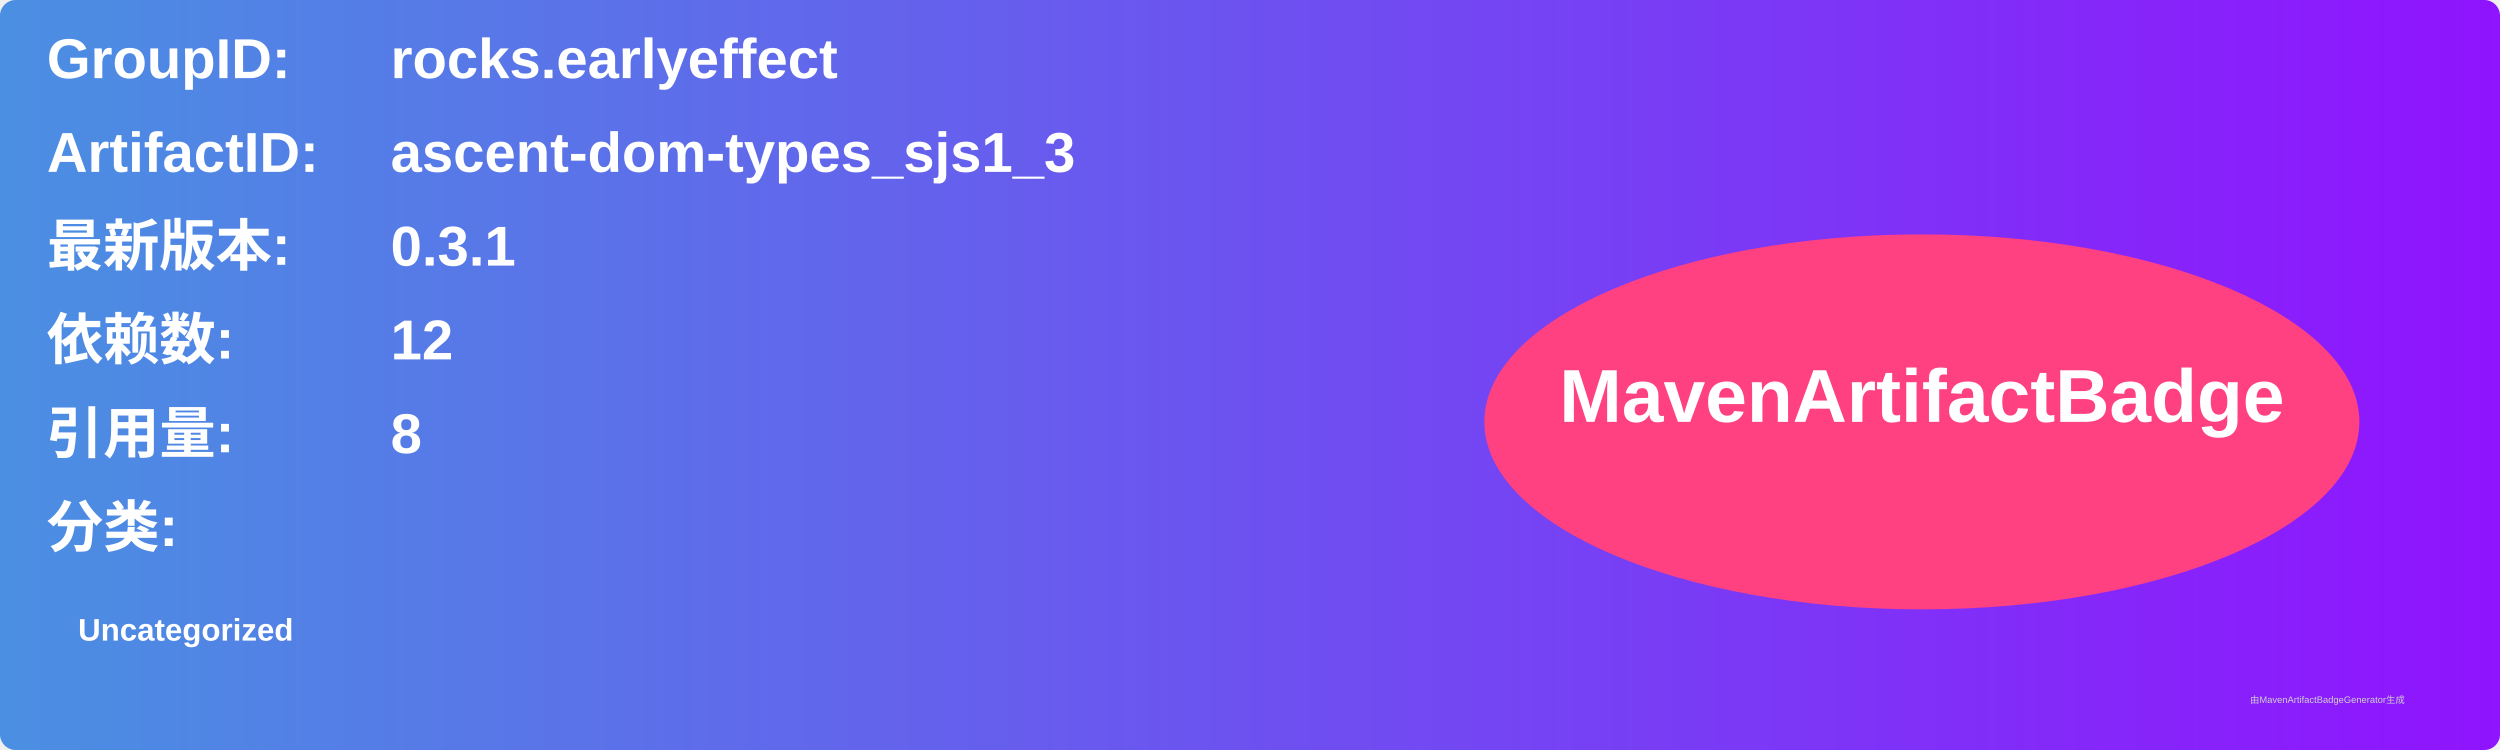
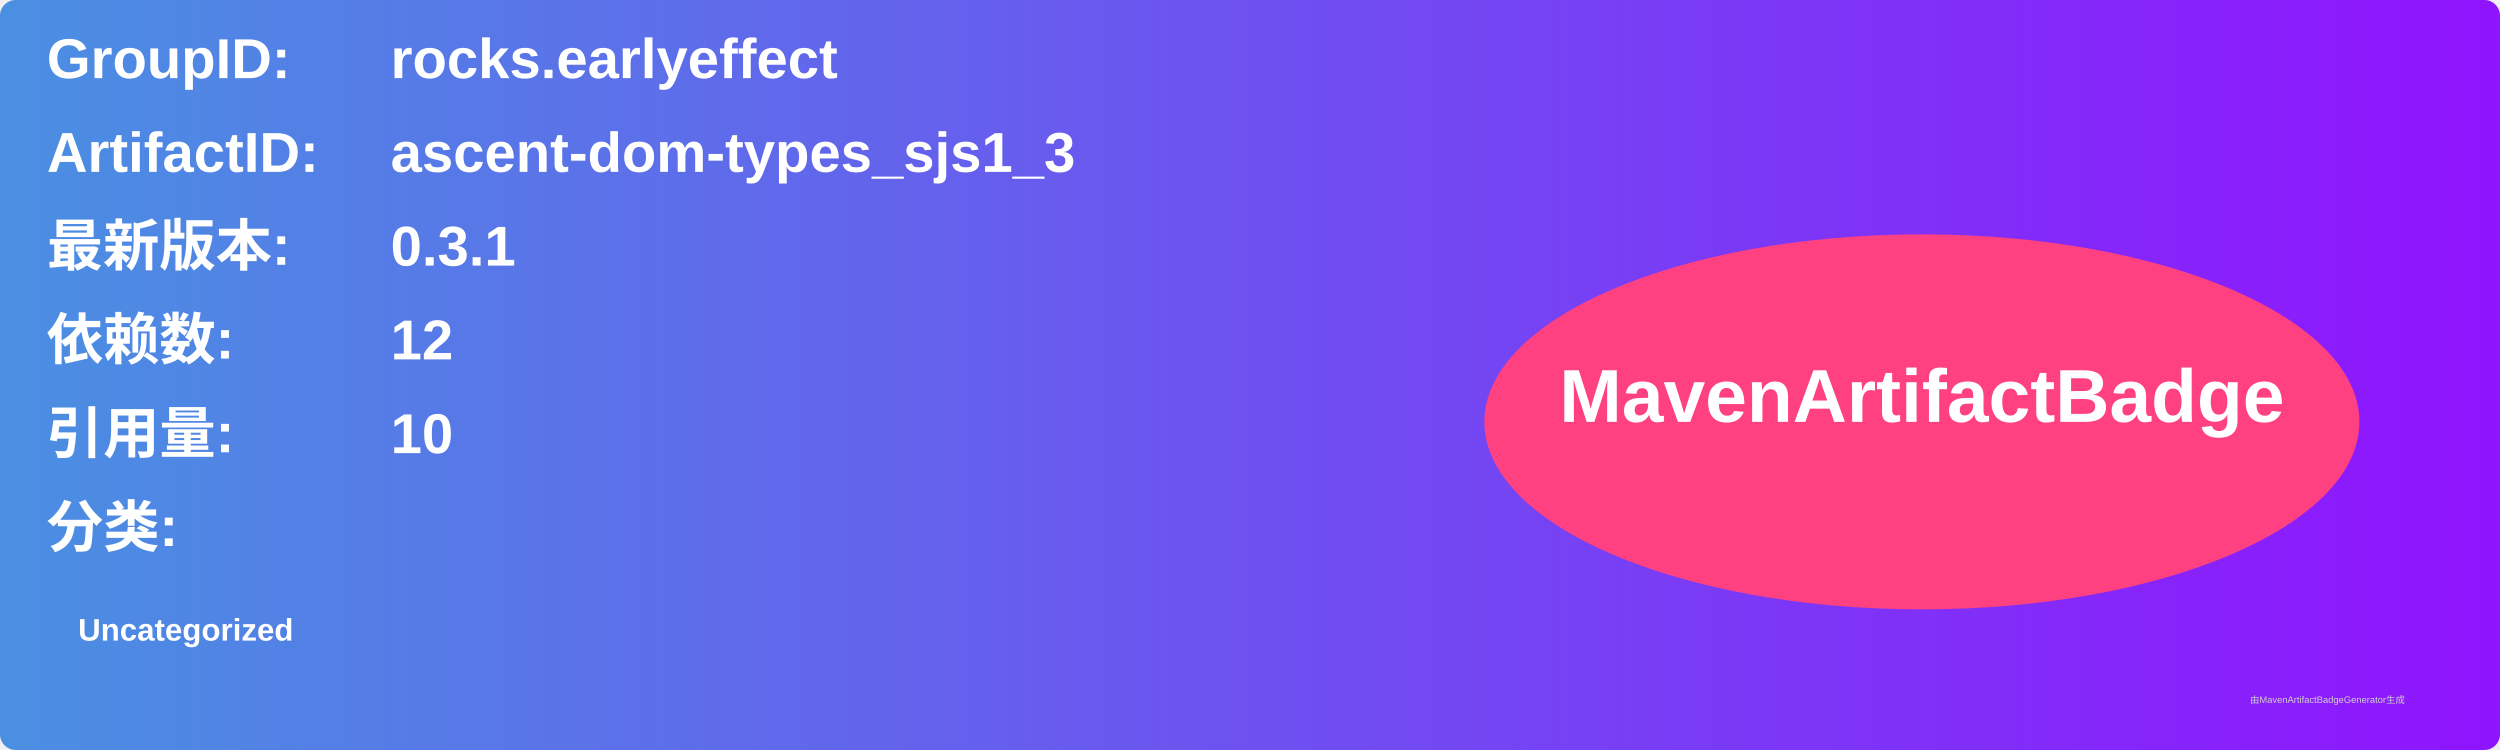
<svg xmlns="http://www.w3.org/2000/svg" width="800" height="240" viewBox="0 0 800 240">
  <linearGradient id="grad" x1="0%" y1="0%" x2="100%" y2="0%">
    <stop offset="0%" stop-color="#4a90e2" />
    <stop offset="100%" stop-color="#9013fe" />
  </linearGradient>
  <rect width="100%" height="100%" rx="5" ry="5" fill="url(#grad)" />
  <g transform="translate(15, 15)">
    <text x="0" y="10" font-family="Arial" font-size="18" fill="white" font-weight="bold" width="260">GroupID:</text>
    <text x="110" y="10" font-family="Arial" font-size="18" fill="white" font-weight="bold" width="460">rocks.earlyeffect</text>
    <text x="0" y="40" font-family="Arial" font-size="18" fill="white" font-weight="bold" width="260">ArtifactID:</text>
    <text x="110" y="40" font-family="Arial" font-size="18" fill="white" font-weight="bold" width="460">ascent-dom-types_sjs1_3</text>
    <text x="0" y="70" font-family="Arial" font-size="18" fill="white" font-weight="bold">最新版本:</text>
    <text x="110" y="70" font-family="Arial" font-size="18" fill="white" font-weight="bold">
      <tspan font-weight="bold">0.3.1</tspan>
    </text>
    <text x="0" y="100" font-family="Arial" font-size="18" fill="white" font-weight="bold">依赖数: </text>
    <text x="110" y="100" font-family="Arial" font-size="18" fill="white">
      <tspan font-weight="bold">12</tspan>
    </text>
    <text x="0" y="130" font-family="Arial" font-size="18" fill="white" font-weight="bold">引用量: </text>
    <text x="110" y="130" font-family="Arial" font-size="18" fill="white">
-       <tspan font-weight="bold">8</tspan>
+       <tspan font-weight="bold">10</tspan>
    </text>
    <text x="0" y="160" font-family="Arial" font-size="18" fill="white" font-weight="bold">分类:</text>
    <text x="10" y="190" font-family="Arial" font-size="10" fill="white">
      <tspan font-weight="bold">Uncategorized</tspan>
    </text>
    <ellipse cx="600" cy="120" rx="140" ry="60" fill="#ff4081" />
    <text x="600" y="120" text-anchor="middle" font-family="Arial" font-size="24" fill="white" font-weight="bold">MavenArtifactBadge</text>
  </g>
  <text x="720" y="225" font-family="Arial" font-size="3" fill="#d0d0d0">由MavenArtifactBadgeGenerator生成</text>
</svg>
